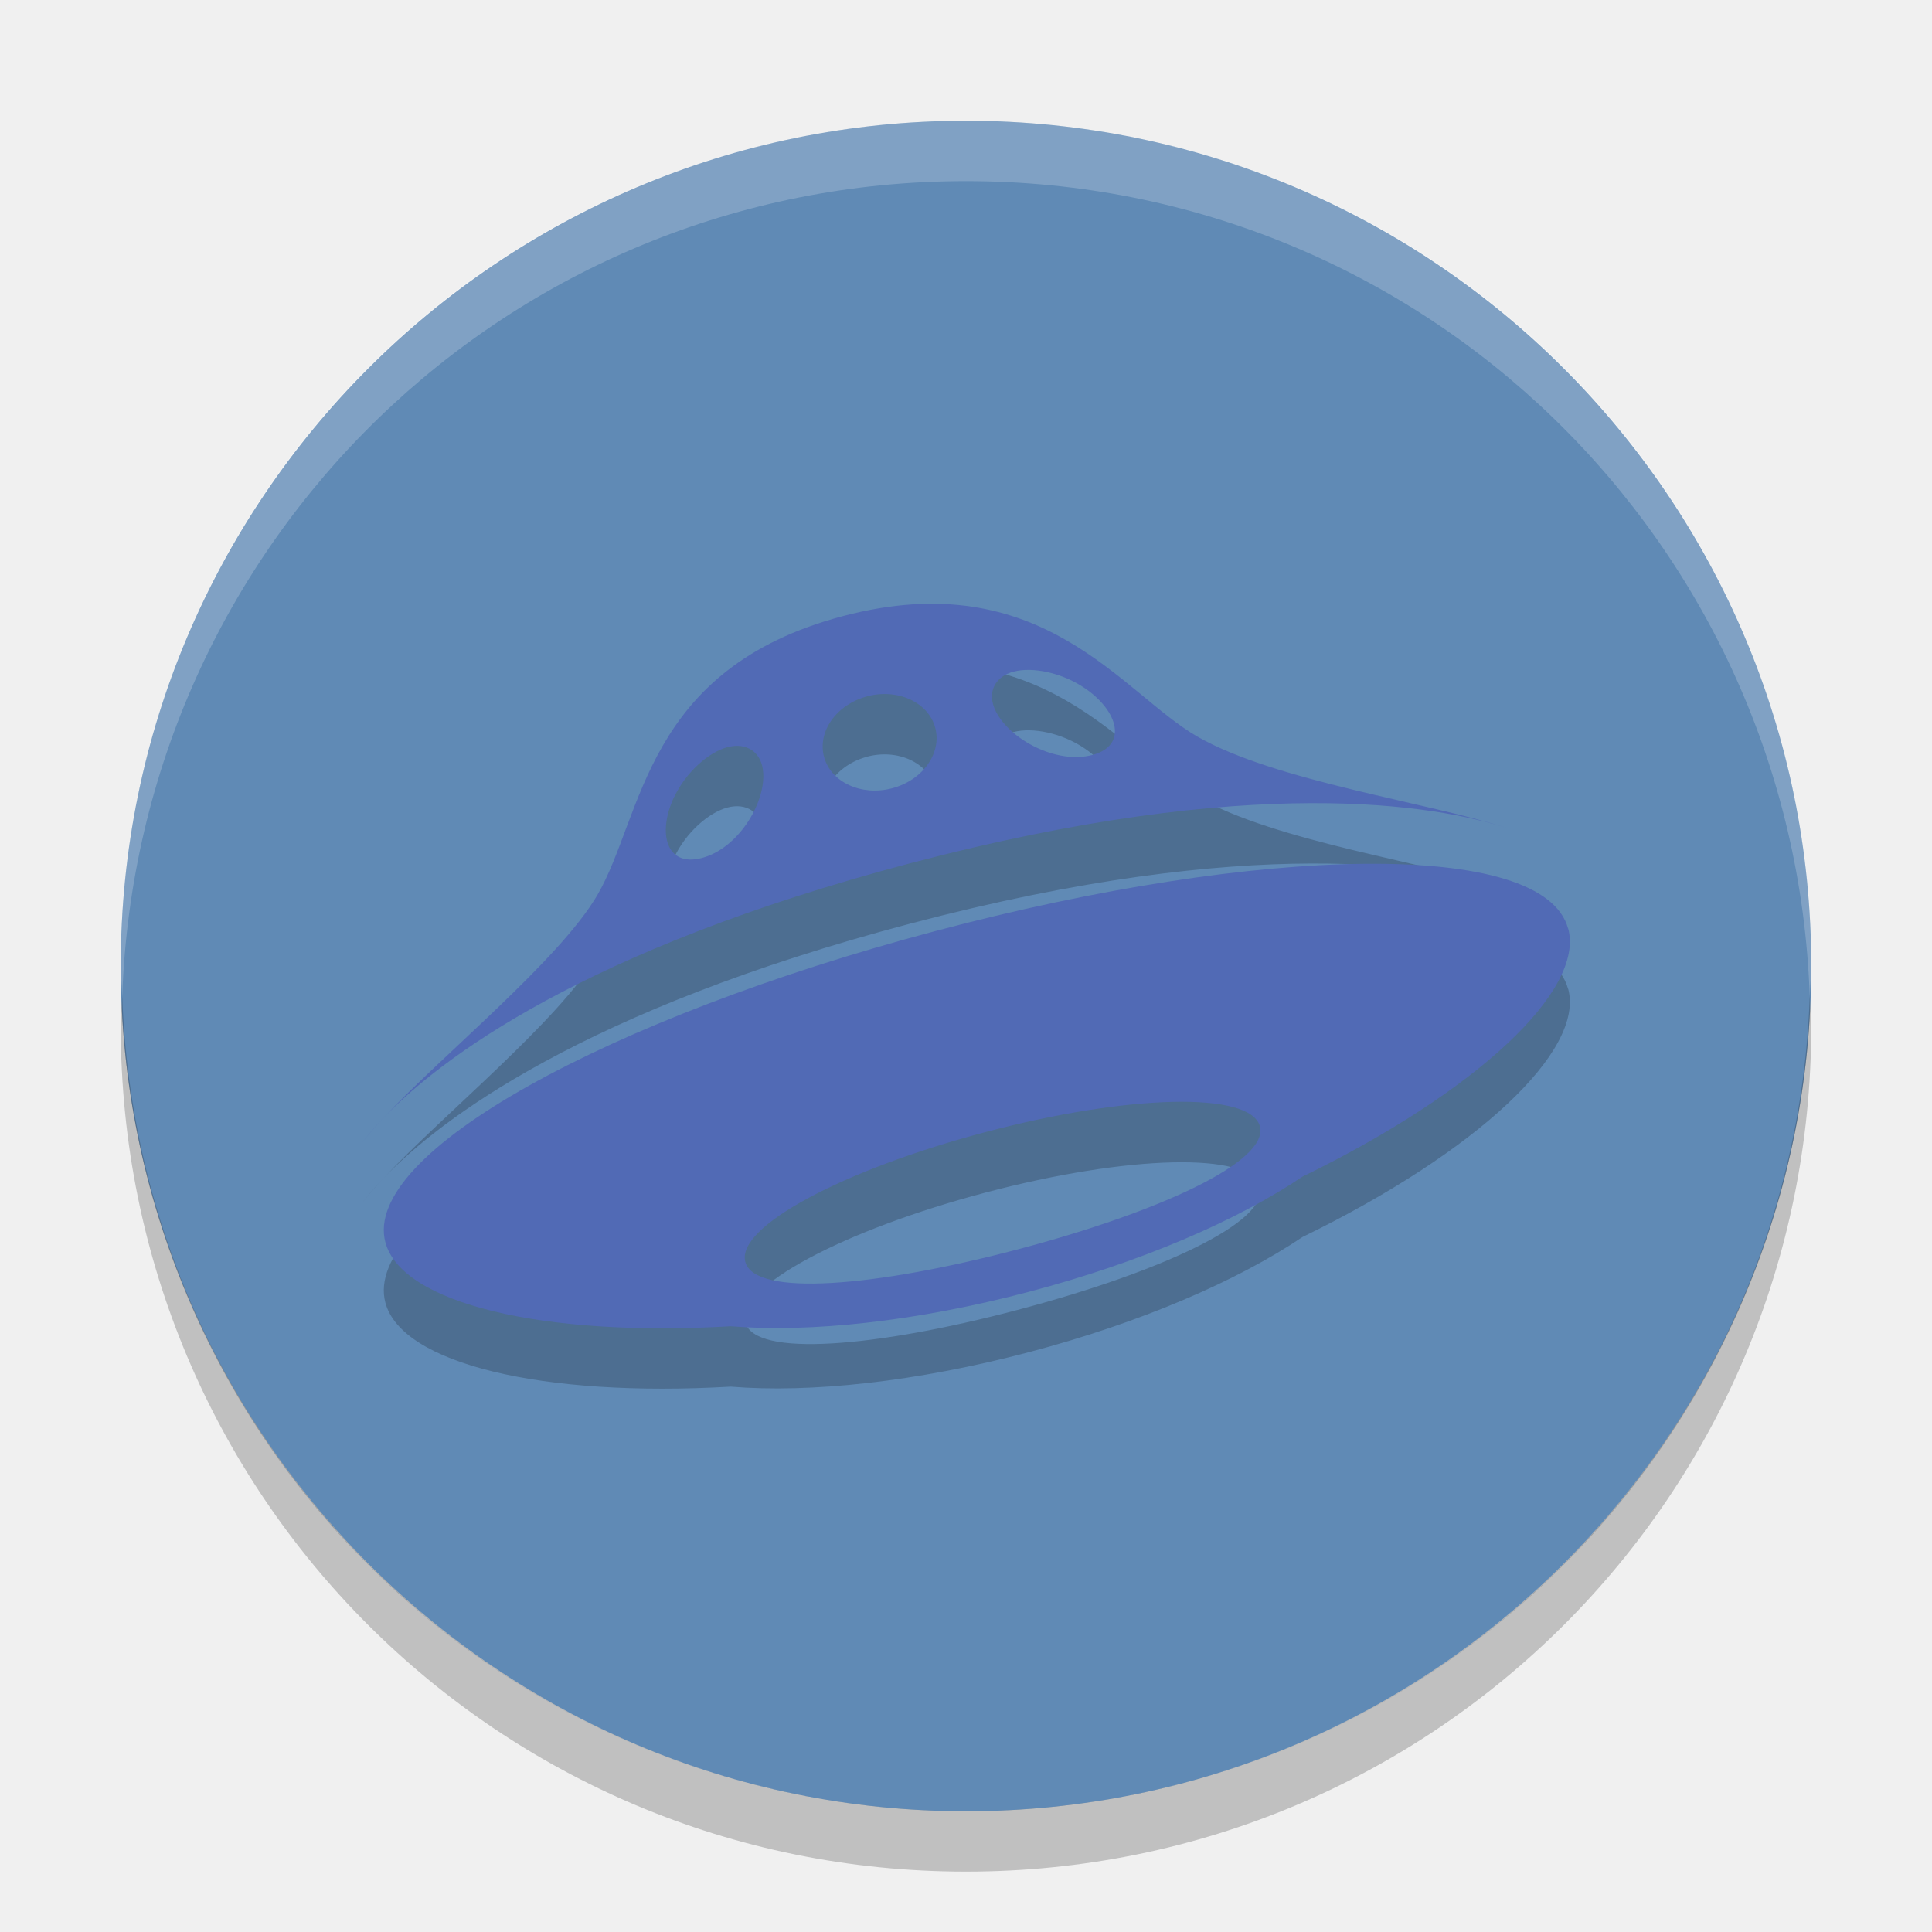
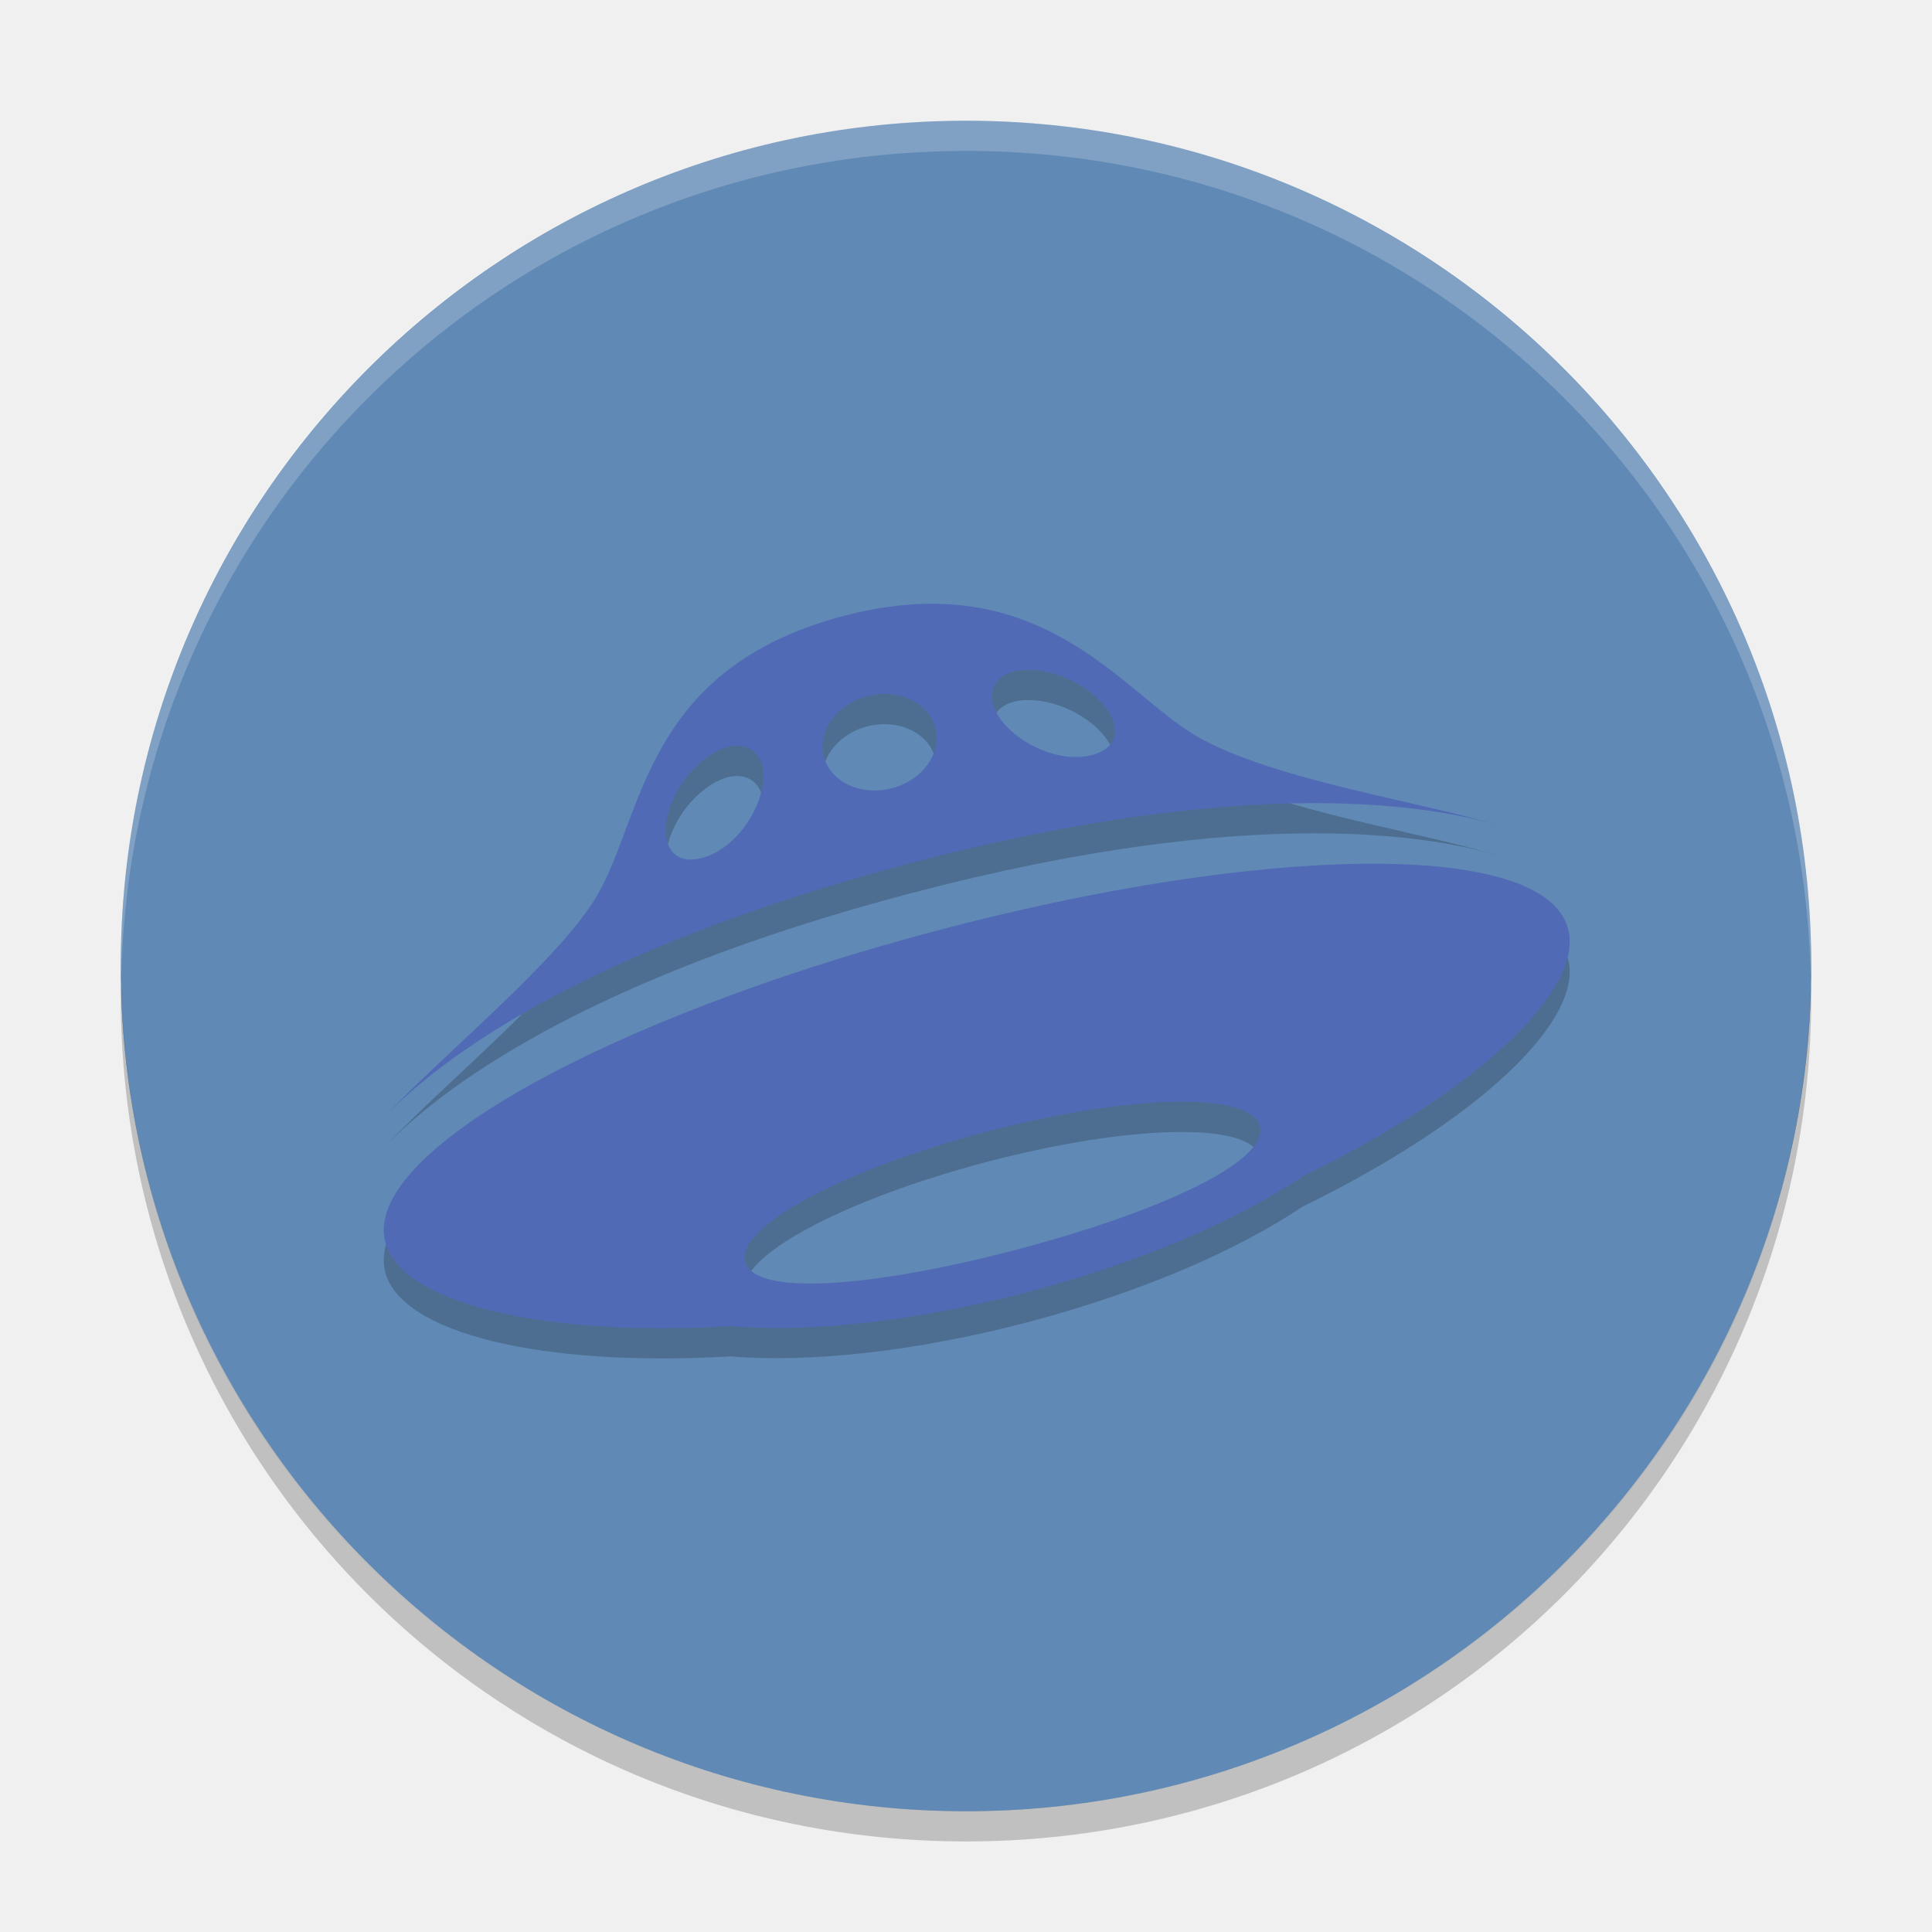
- <svg xmlns="http://www.w3.org/2000/svg" id="svg2817" height="32" width="32" version="1">
+ <svg xmlns="http://www.w3.org/2000/svg" id="svg2817" height="64" width="64" version="1">
  <defs id="defs2819">
    <style id="style4450">
   #yandex-ufo { fill:#516AB5; } #yandex-ufo:hover { fill:blue; }
  </style>
  </defs>
-   <path id="rect4438" opacity=".2" d="m16 2c-7.756 0-14 6.244-14 14 0 0.118 0.005 0.233 0.008 0.35 0.185-7.592 6.353-13.65 13.992-13.65 7.638 0 13.807 6.058 13.992 13.65 0.003-0.117 0.008-0.232 0.008-0.35 0-7.756-6.244-14-14-14z" fill="#fff" />
-   <path id="rect4701" opacity=".2" d="m2.008 15.65c-0.003 0.117-0.008 0.232-0.008 0.35 0 7.756 6.244 14 14 14s14-6.244 14-14c0-0.118-0.005-0.233-0.008-0.35-0.185 7.592-6.353 13.65-13.992 13.65-7.638 0-13.807-6.058-13.992-13.65z" />
-   <rect id="rect4203" transform="matrix(0,-1,-1,0,0,0)" rx="14" ry="14" height="28" width="28" y="-30" x="-30" fill="#608ab5" />
-   <path id="path5820" opacity=".2" d="m6.351 19.516c-0.153 0.16-0.268 0.297-0.351 0.407 0.094-0.123 0.214-0.261 0.351-0.407zm19.004-4.652c0.053 0.025 0.108 0.049 0.152 0.074-0.034-0.019-0.088-0.045-0.152-0.074zm-10.277 0.434c5.673-1.497 8.717-0.965 9.897-0.578-1.297-0.428-3.838-0.774-5.141-1.519-1.245-0.712-2.57-2.868-5.87-1.997-3.299 0.871-3.307 3.313-4.07 4.621-0.625 1.072-2.56 2.64-3.543 3.691 0.934-0.976 3.31-2.788 8.727-4.218zm1.713-3.174c0.31-0.082 0.799 0.015 1.184 0.279 0.546 0.375 0.71 0.946 0.116 1.102-0.595 0.157-1.355-0.256-1.592-0.713-0.167-0.322-0.018-0.587 0.292-0.669zm-2.429 0.409c0.508-0.134 1.013 0.098 1.128 0.519 0.114 0.42-0.205 0.87-0.713 1.004-0.508 0.134-1.013-0.098-1.128-0.518-0.114-0.42 0.205-0.869 0.713-1.004zm-3.195 1.667c0.199-0.418 0.573-0.742 0.883-0.825 0.31-0.082 0.573 0.074 0.592 0.435 0.027 0.512-0.422 1.244-1.017 1.401-0.593 0.157-0.741-0.418-0.459-1.012zm14.805 2.179c-0.4-1.481-5.077-1.392-10.486 0.044-5.409 1.436-9.504 3.676-9.102 5.157 0.271 1.002 2.58 1.569 5.719 1.387 1.312 0.108 3.069-0.077 4.944-0.572 1.847-0.487 3.445-1.179 4.526-1.906 2.9-1.414 4.677-3.09 4.401-4.11zm-9.117 5.317c-2.353 0.621-4.352 0.79-4.51 0.208-0.159-0.582 1.627-1.531 3.981-2.152 2.353-0.622 4.382-0.678 4.541-0.096 0.159 0.582-1.659 1.419-4.012 2.04z" />
-   <path id="yandex-ufo" d="m6.351 18.516c-0.153 0.16-0.268 0.297-0.351 0.407 0.094-0.123 0.214-0.261 0.351-0.407zm19.004-4.652c0.053 0.025 0.108 0.049 0.152 0.074-0.034-0.019-0.088-0.045-0.152-0.074zm-10.277 0.434c5.673-1.497 8.717-0.965 9.897-0.578-1.297-0.428-3.838-0.774-5.141-1.519-1.245-0.712-2.57-2.868-5.87-1.997-3.299 0.871-3.307 3.313-4.07 4.621-0.625 1.072-2.56 2.64-3.543 3.691 0.934-0.975 3.31-2.788 8.726-4.218zm1.713-3.174c0.31-0.082 0.799 0.015 1.184 0.279 0.546 0.375 0.71 0.946 0.116 1.102-0.595 0.157-1.355-0.256-1.592-0.713-0.167-0.322-0.018-0.587 0.292-0.669zm-2.429 0.409c0.508-0.134 1.013 0.098 1.128 0.519 0.114 0.42-0.205 0.87-0.713 1.004-0.508 0.134-1.013-0.098-1.128-0.518-0.114-0.42 0.205-0.869 0.713-1.004zm-3.195 1.667c0.199-0.418 0.573-0.742 0.883-0.825 0.31-0.082 0.573 0.074 0.592 0.435 0.027 0.512-0.422 1.244-1.017 1.401-0.593 0.157-0.741-0.418-0.459-1.012zm14.805 2.179c-0.4-1.481-5.077-1.392-10.486 0.044-5.409 1.436-9.504 3.676-9.102 5.157 0.271 1.002 2.58 1.569 5.719 1.387 1.312 0.108 3.069-0.077 4.944-0.572 1.847-0.487 3.445-1.179 4.526-1.906 2.9-1.414 4.677-3.09 4.401-4.11zm-9.117 5.315c-2.353 0.621-4.352 0.79-4.51 0.208-0.159-0.582 1.627-1.531 3.981-2.152 2.353-0.622 4.382-0.678 4.541-0.096 0.159 0.582-1.659 1.419-4.012 2.04z" fill="#f9ad6c" />
-   <path id="rect5822" opacity=".2" fill="#fff" d="m16 2c-7.756 0-14 6.244-14 14 0 0.169 0.019 0.333 0.025 0.5 0.264-7.521 6.387-13.5 13.975-13.5 7.587 0 13.711 5.979 13.975 13.5 0.005-0.167 0.025-0.331 0.025-0.5 0-7.756-6.244-14-14-14z" />
-   <path id="rect5827" opacity=".2" d="m2.025 16.5c-0.006 0.167-0.025 0.331-0.025 0.5 0 7.756 6.244 14 14 14s14-6.244 14-14c0-0.169-0.02-0.333-0.025-0.5-0.264 7.521-6.388 13.5-13.975 13.5-7.587 0-13.711-5.979-13.975-13.5z" />
+   <path style="opacity:0.2;fill:#ffffff" id="rect4438" d="M 31.999,4.001 C 16.488,4.001 4,16.489 4,32 4,32.236 4.011,32.466 4.016,32.7 4.387,17.516 16.723,5.401 32,5.401 c 15.276,0 27.613,12.115 27.983,27.3 C 59.989,32.467 60,32.236 60,32 60,16.489 47.512,4.001 32.001,4.001 Z" />
+   <path style="opacity:0.2" id="rect4701" d="M 4.016,31.3 C 4.011,31.534 4,31.764 4,32 4,47.512 16.488,60 32,60 47.512,60 60,47.512 60,32 60,31.765 59.989,31.534 59.984,31.3 59.614,46.485 47.277,58.6 32,58.6 c -15.277,0 -27.614,-12.115 -27.984,-27.3 z" />
+   <rect style="fill:#608ab5" id="rect4203" transform="matrix(0,-1,-1,0,0,0)" rx="28" ry="28" height="56" width="56" y="-60" x="-60" />
+   <path style="opacity:0.2" id="path5820" d="m 12.702,38.033 c -0.307,0.32 -0.536,0.595 -0.702,0.815 0.187,-0.246 0.427,-0.521 0.702,-0.815 z M 50.708,28.729 c 0.107,0.049 0.216,0.098 0.304,0.148 -0.068,-0.038 -0.175,-0.091 -0.304,-0.148 z M 30.155,29.596 C 41.499,26.602 47.588,27.666 49.948,28.44 47.353,27.584 42.272,26.892 39.667,25.402 37.176,23.978 34.527,19.667 27.928,21.408 c -6.598,1.742 -6.614,6.627 -8.14,9.241 -1.25,2.144 -5.12,5.28 -7.086,7.382 1.868,-1.952 6.62,-5.576 17.452,-8.436 z m 3.425,-6.349 c 0.621,-0.164 1.598,0.029 2.367,0.558 1.093,0.75 1.421,1.891 0.233,2.205 -1.189,0.313 -2.71,-0.512 -3.184,-1.425 -0.333,-0.645 -0.036,-1.175 0.584,-1.338 z m -4.858,0.818 c 1.017,-0.267 2.026,0.196 2.255,1.038 0.228,0.84 -0.41,1.74 -1.427,2.007 -1.017,0.268 -2.026,-0.195 -2.255,-1.037 -0.228,-0.84 0.41,-1.739 1.427,-2.008 z m -6.389,3.333 c 0.399,-0.837 1.147,-1.485 1.766,-1.649 0.619,-0.163 1.147,0.149 1.185,0.871 0.054,1.024 -0.845,2.488 -2.034,2.802 -1.187,0.313 -1.482,-0.836 -0.917,-2.024 z m 29.608,4.359 c -0.8,-2.963 -10.153,-2.785 -20.971,0.087 -10.816,2.873 -19.007,7.352 -18.204,10.313 0.542,2.004 5.16,3.139 11.437,2.775 2.624,0.216 6.138,-0.155 9.886,-1.144 3.694,-0.975 6.89,-2.358 9.051,-3.812 5.799,-2.827 9.354,-6.18 8.802,-8.219 z m -18.232,10.633 c -4.706,1.242 -8.704,1.58 -9.02,0.415 -0.317,-1.164 3.255,-3.062 7.962,-4.304 4.705,-1.244 8.764,-1.356 9.081,-0.191 0.317,1.164 -3.318,2.838 -8.023,4.08 z" />
+   <path style="fill:#516ab5" id="yandex-ufo" d="m 12.702,37.032 c -0.307,0.32 -0.536,0.595 -0.702,0.815 0.187,-0.246 0.427,-0.521 0.702,-0.815 z M 50.708,27.728 c 0.107,0.049 0.216,0.098 0.304,0.148 -0.068,-0.038 -0.175,-0.091 -0.304,-0.148 z m -20.553,0.868 c 11.344,-2.995 17.433,-1.93 19.793,-1.156 -2.594,-0.856 -7.676,-1.548 -10.281,-3.038 -2.49,-1.424 -5.14,-5.736 -11.739,-3.994 -6.598,1.742 -6.614,6.627 -8.14,9.241 -1.249,2.145 -5.119,5.28 -7.086,7.382 1.868,-1.95 6.62,-5.575 17.452,-8.435 z m 3.425,-6.349 c 0.621,-0.164 1.598,0.029 2.367,0.558 1.093,0.75 1.421,1.891 0.233,2.205 -1.189,0.313 -2.71,-0.512 -3.184,-1.425 -0.333,-0.645 -0.036,-1.175 0.584,-1.338 z m -4.858,0.818 c 1.017,-0.267 2.026,0.196 2.255,1.038 0.228,0.84 -0.41,1.74 -1.427,2.007 -1.017,0.268 -2.026,-0.195 -2.255,-1.037 -0.228,-0.84 0.41,-1.739 1.427,-2.008 z m -6.389,3.333 c 0.399,-0.837 1.147,-1.485 1.766,-1.649 0.619,-0.163 1.147,0.149 1.185,0.871 0.054,1.024 -0.845,2.488 -2.034,2.802 -1.187,0.313 -1.482,-0.836 -0.917,-2.024 z m 29.608,4.359 c -0.8,-2.963 -10.153,-2.785 -20.971,0.087 -10.816,2.873 -19.007,7.352 -18.204,10.313 0.542,2.004 5.16,3.139 11.437,2.775 2.624,0.216 6.138,-0.155 9.886,-1.144 3.694,-0.975 6.89,-2.358 9.051,-3.812 5.799,-2.827 9.354,-6.18 8.802,-8.219 z m -18.233,10.63 c -4.706,1.242 -8.704,1.58 -9.02,0.415 -0.317,-1.164 3.255,-3.062 7.962,-4.304 4.705,-1.244 8.764,-1.356 9.081,-0.191 0.317,1.164 -3.318,2.838 -8.023,4.08 z" />
+   <path style="opacity:0.2;fill:#ffffff" d="M 32 4 C 16.488 4 4 16.488 4 32 C 4 32.114 4.011 32.224 4.018 32.336 C 4.369 17.134 16.711 5 32 5 C 47.289 5 59.631 17.134 59.982 32.336 C 59.989 32.224 60 32.114 60 32 C 60 16.488 47.512 4 32 4 z " id="rect5822" />
+   <path style="opacity:0.2" d="M 59.982,32.664 C 59.631,47.866 47.289,60 32,60 16.712,60 4.371,47.868 4.018,32.668 4.011,32.779 4,32.888 4,33 4,48.512 16.488,61 32,61 47.512,61 60,48.512 60,33 c 0,-0.113 -0.011,-0.224 -0.018,-0.336 z" id="rect5827" />
</svg>
